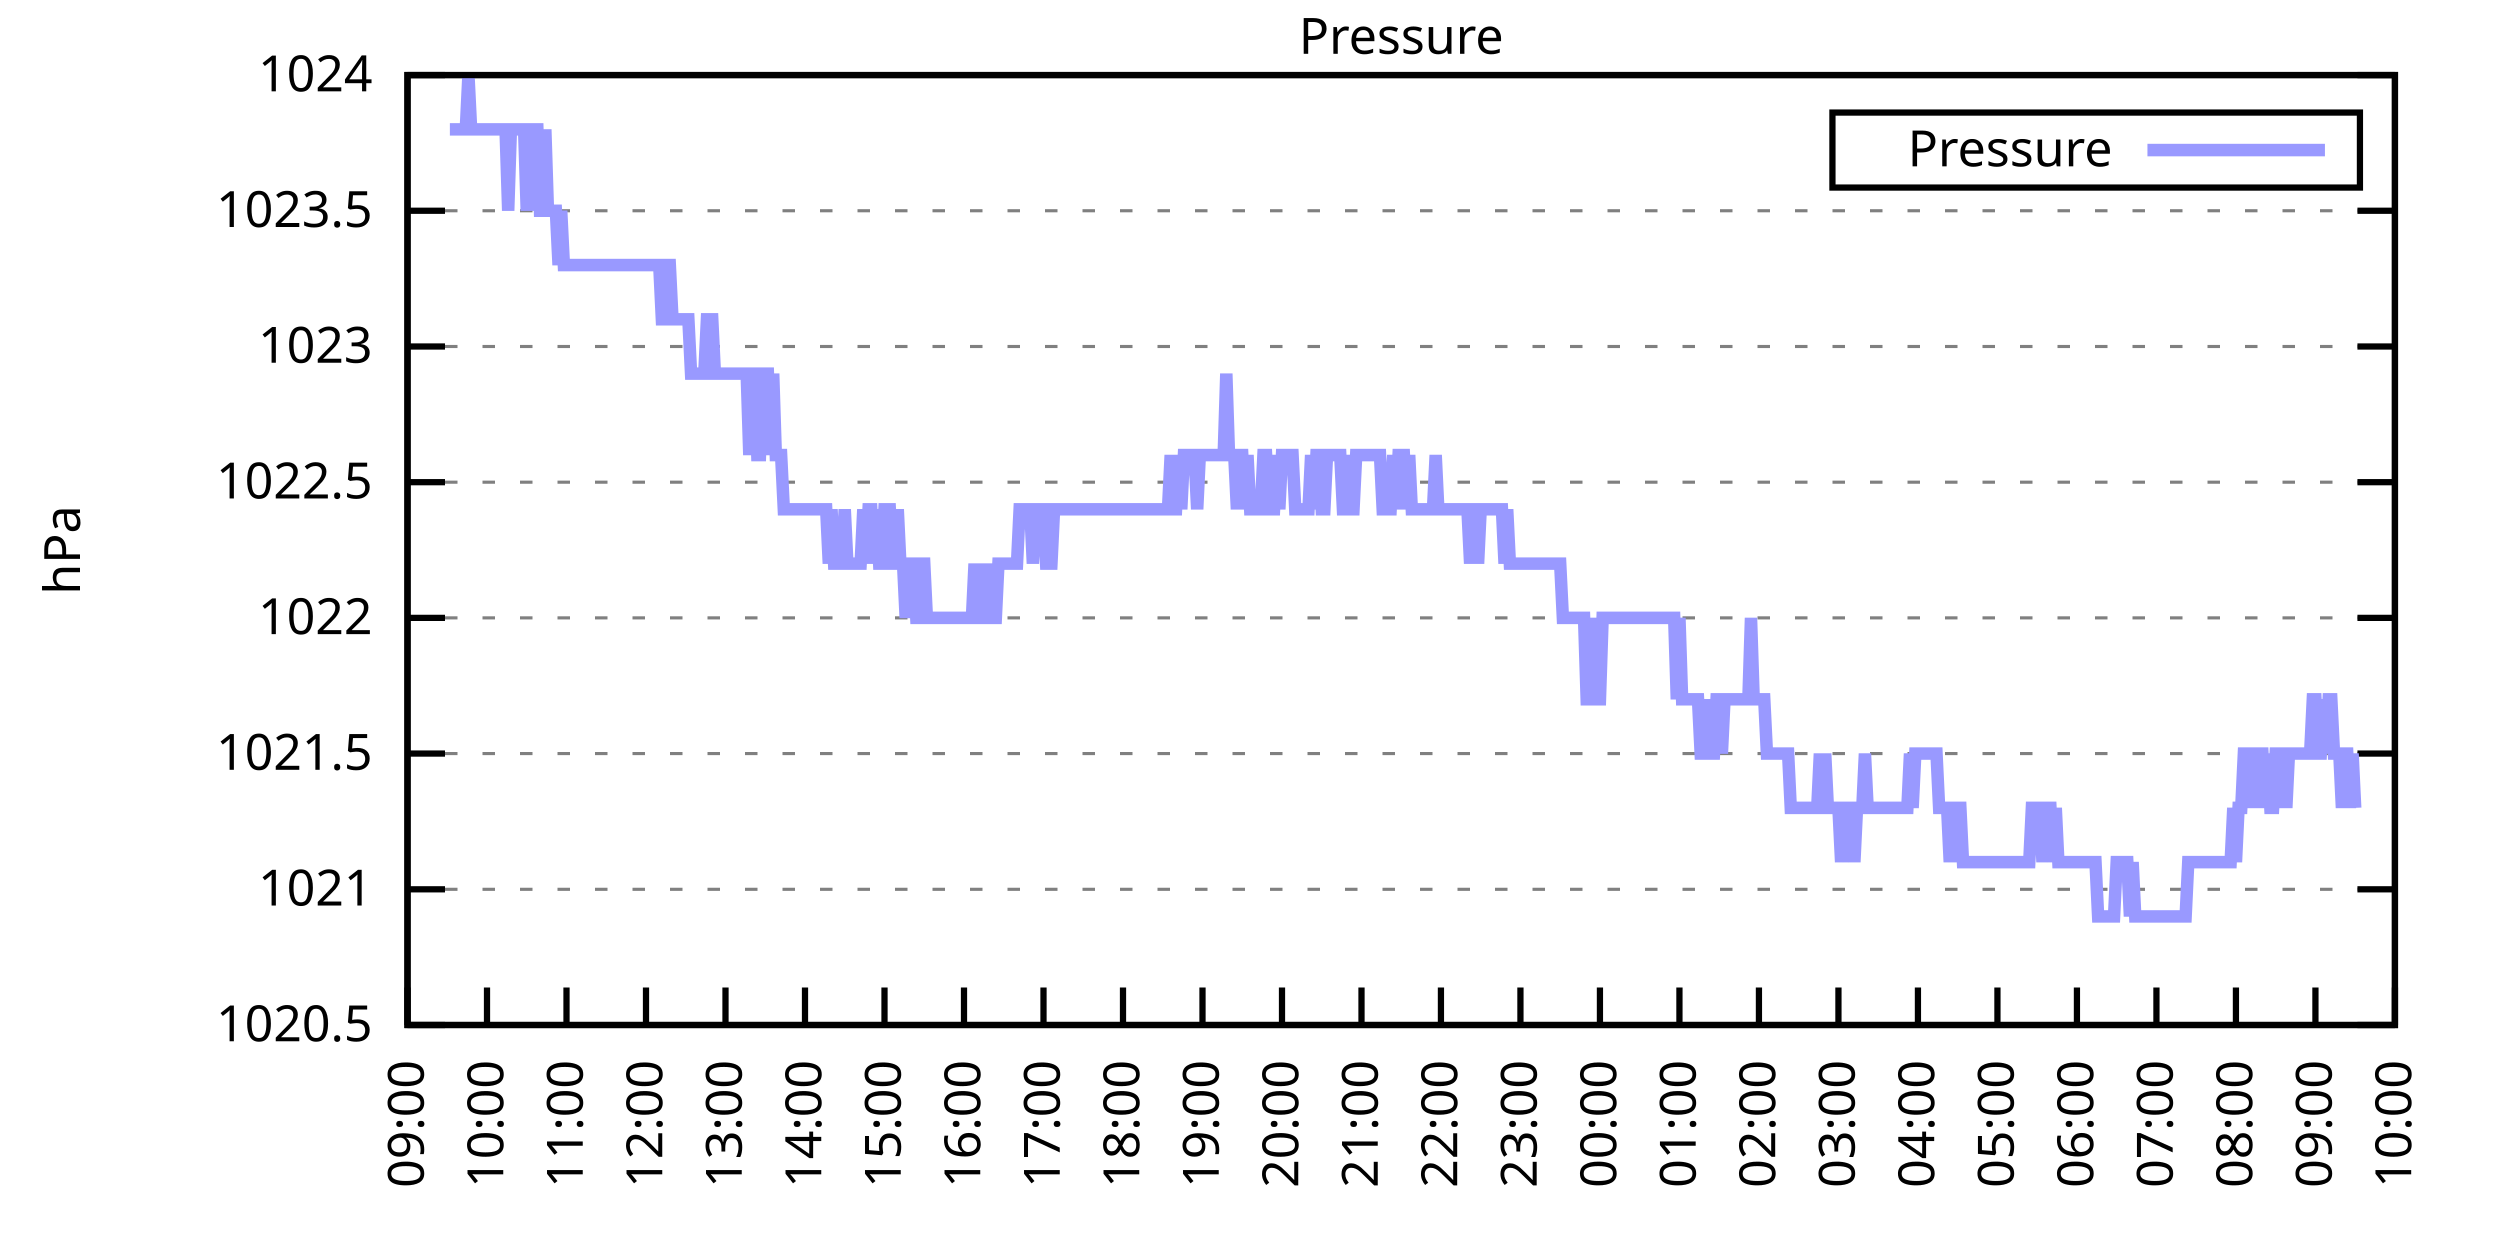
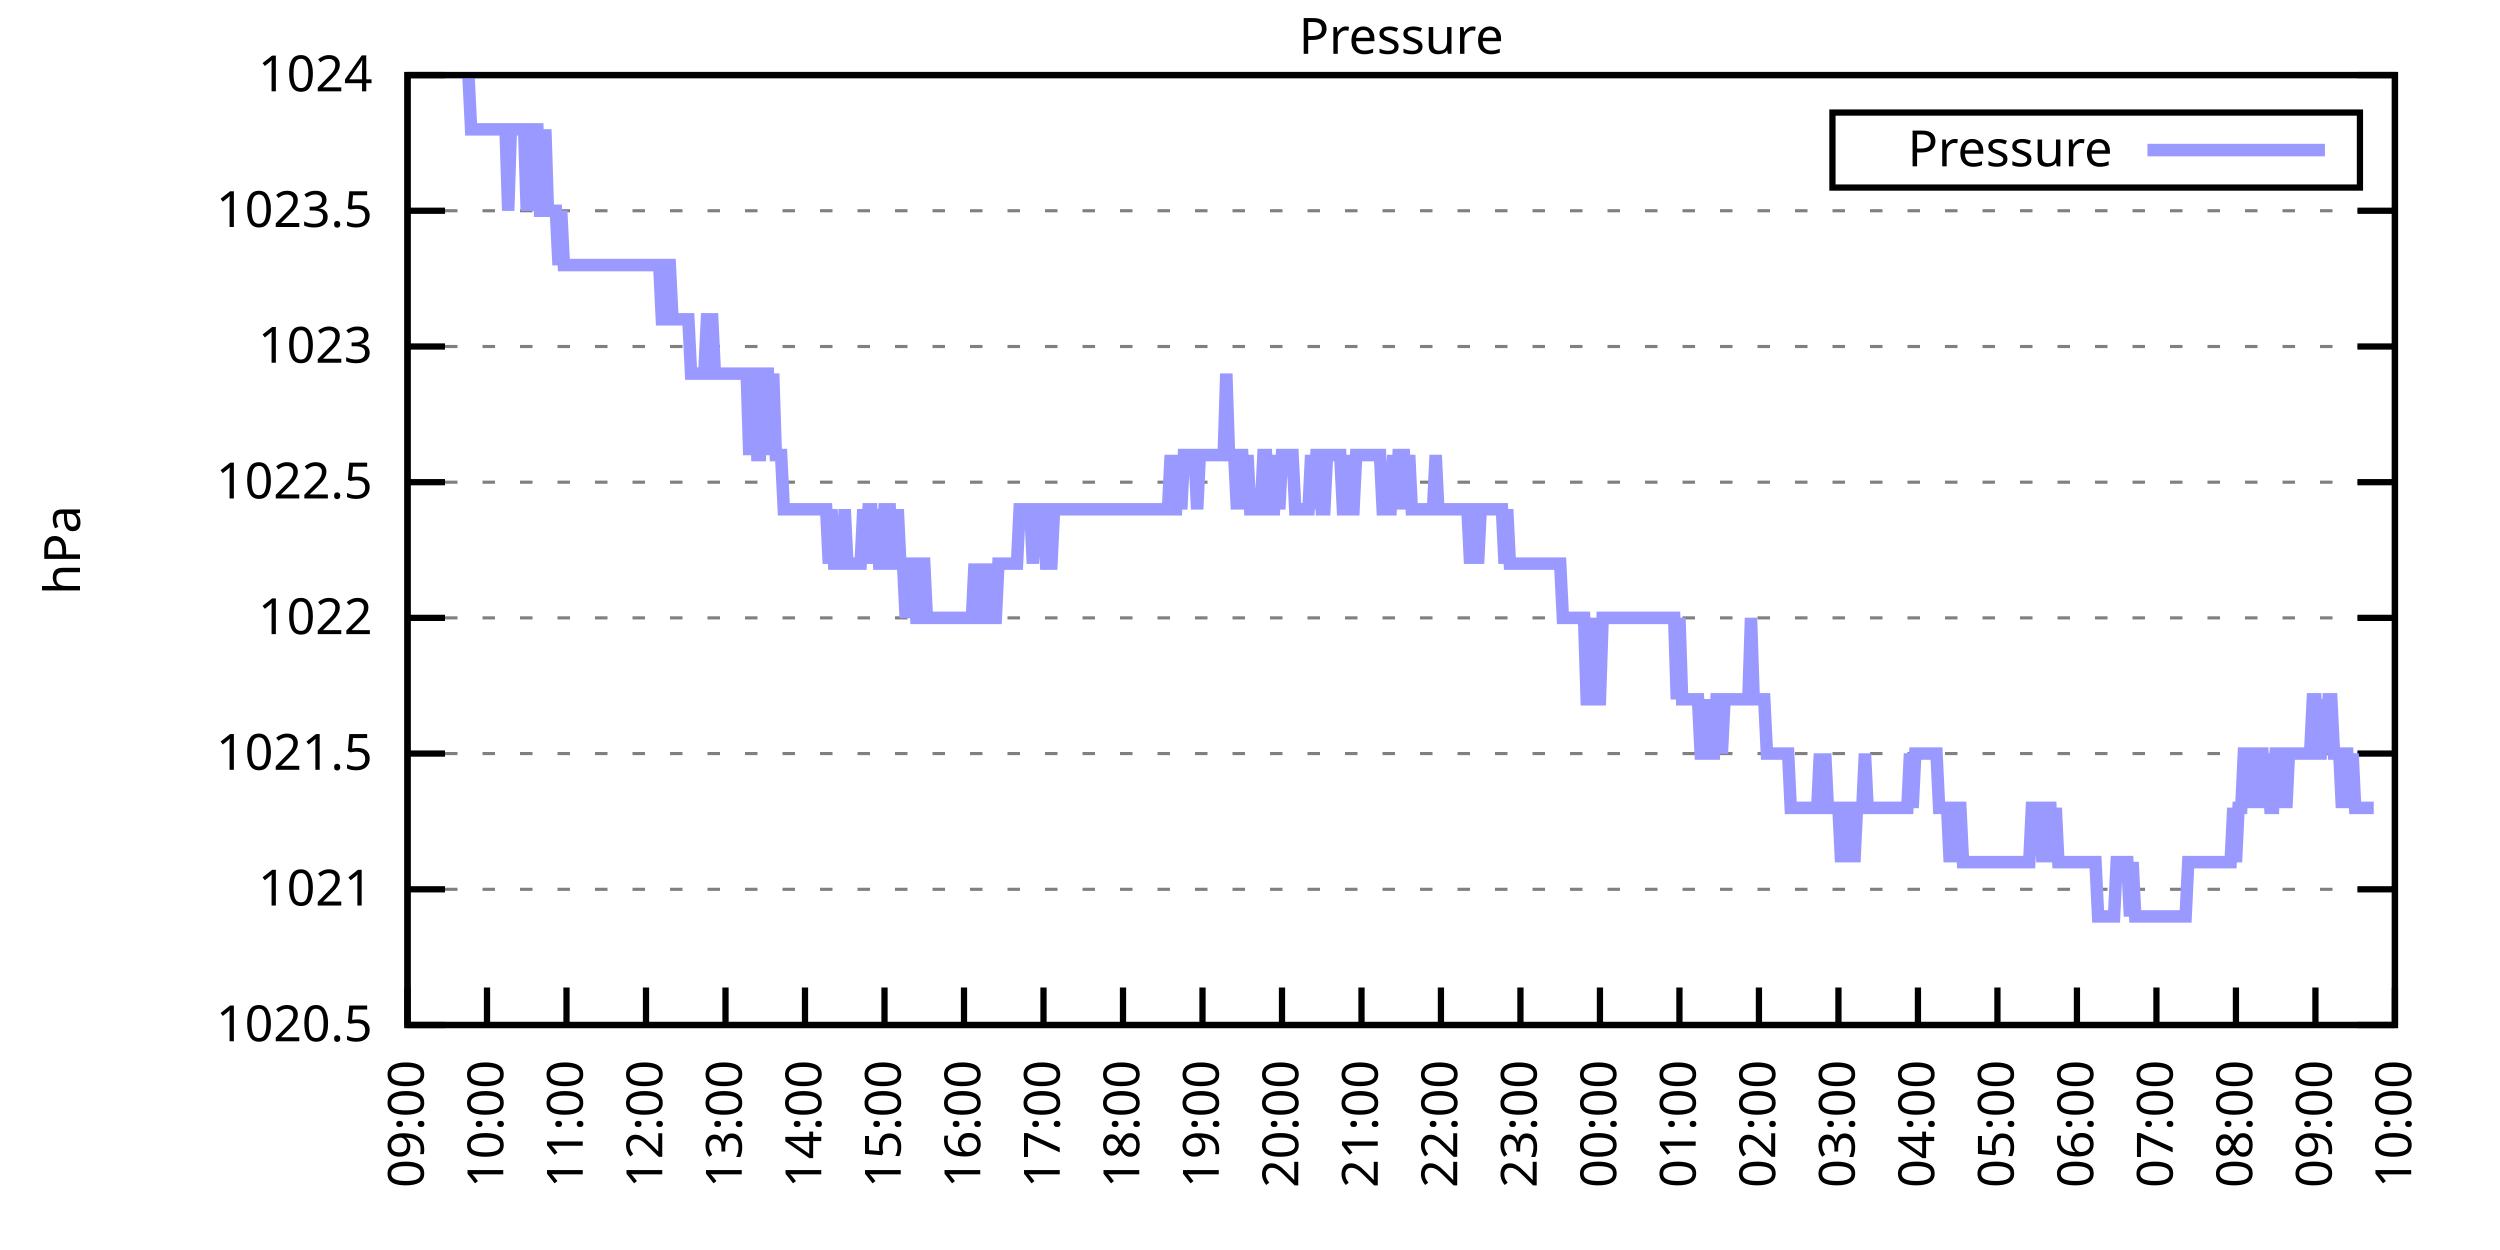
<svg xmlns="http://www.w3.org/2000/svg" xmlns:xlink="http://www.w3.org/1999/xlink" width="400" height="200" viewBox="0 0 400 200">
  <g id="gnuplot_canvas">
    <rect x="0" y="0" width="400" height="200" fill="none" />
    <defs>
      <circle id="gpDot" r="0.5" stroke-width="0.5" stroke="currentColor" />
      <path id="gpPt0" stroke-width="0.333" stroke="currentColor" d="M-1,0 h2 M0,-1 v2" />
      <path id="gpPt1" stroke-width="0.333" stroke="currentColor" d="M-1,-1 L1,1 M1,-1 L-1,1" />
      <path id="gpPt2" stroke-width="0.333" stroke="currentColor" d="M-1,0 L1,0 M0,-1 L0,1 M-1,-1 L1,1 M-1,1 L1,-1" />
      <rect id="gpPt3" stroke-width="0.333" stroke="currentColor" x="-1" y="-1" width="2" height="2" />
      <rect id="gpPt4" stroke-width="0.333" stroke="currentColor" fill="currentColor" x="-1" y="-1" width="2" height="2" />
      <circle id="gpPt5" stroke-width="0.333" stroke="currentColor" cx="0" cy="0" r="1" />
      <use xlink:href="#gpPt5" id="gpPt6" fill="currentColor" stroke="none" />
      <path id="gpPt7" stroke-width="0.333" stroke="currentColor" d="M0,-1.33 L-1.33,0.67 L1.33,0.67 z" />
      <use xlink:href="#gpPt7" id="gpPt8" fill="currentColor" stroke="none" />
      <use xlink:href="#gpPt7" id="gpPt9" stroke="currentColor" transform="rotate(180)" />
      <use xlink:href="#gpPt9" id="gpPt10" fill="currentColor" stroke="none" />
      <use xlink:href="#gpPt3" id="gpPt11" stroke="currentColor" transform="rotate(45)" />
      <use xlink:href="#gpPt11" id="gpPt12" fill="currentColor" stroke="none" />
      <path id="gpPt13" stroke-width="0.333" stroke="currentColor" d="M0,1.330 L1.265,0.411 L0.782,-1.067 L-0.782,-1.076 L-1.265,0.411 z" />
      <use xlink:href="#gpPt13" id="gpPt14" fill="currentColor" stroke="none" />
      <filter id="textbox" filterUnits="objectBoundingBox" x="0" y="0" height="1" width="1">
        <feFlood flood-color="white" flood-opacity="1" result="bgnd" />
        <feComposite in="SourceGraphic" in2="bgnd" operator="atop" />
      </filter>
      <filter id="greybox" filterUnits="objectBoundingBox" x="0" y="0" height="1" width="1">
        <feFlood flood-color="lightgrey" flood-opacity="1" result="grey" />
        <feComposite in="SourceGraphic" in2="grey" operator="atop" />
      </filter>
    </defs>
    <g fill="none" color="white" stroke="currentColor" stroke-width="1.00" stroke-linecap="butt" stroke-linejoin="miter">
</g>
    <g fill="none" color="black" stroke="currentColor" stroke-width="1.00" stroke-linecap="butt" stroke-linejoin="miter">
      <g stroke="none" shape-rendering="crispEdges">
        <polygon fill="rgb(255, 255, 255)" points="65.20,164.00 383.18,164.00 383.18,12.02 65.20,12.02 " />
      </g>
    </g>
    <g fill="none" color="black" stroke="currentColor" stroke-width="1.00" stroke-linecap="butt" stroke-linejoin="miter">
</g>
    <g fill="none" color="black" stroke="black" stroke-width="0.50" stroke-linecap="butt" stroke-linejoin="miter">
</g>
    <g fill="none" color="gray" stroke="currentColor" stroke-width="0.50" stroke-linecap="butt" stroke-linejoin="miter">
      <path stroke="gray" stroke-dasharray="2,4" class="gridline" d="M65.20,164.00 L383.19,164.00  " />
    </g>
    <g fill="none" color="gray" stroke="gray" stroke-width="1.00" stroke-linecap="butt" stroke-linejoin="miter">
</g>
    <g fill="none" color="black" stroke="currentColor" stroke-width="1.00" stroke-linecap="butt" stroke-linejoin="miter">
      <path stroke="black" d="M65.20,164.00 L71.20,164.00 M383.19,164.00 L377.19,164.00  " />
      <g transform="translate(59.60,166.60)" stroke="none" fill="black" font-family="Sans" font-size="8.00" text-anchor="end">
        <text>
          <tspan font-family="Sans"> 1020.5</tspan>
        </text>
      </g>
    </g>
    <g fill="none" color="black" stroke="currentColor" stroke-width="1.00" stroke-linecap="butt" stroke-linejoin="miter">
</g>
    <g fill="none" color="black" stroke="black" stroke-width="0.50" stroke-linecap="butt" stroke-linejoin="miter">
</g>
    <g fill="none" color="gray" stroke="currentColor" stroke-width="0.50" stroke-linecap="butt" stroke-linejoin="miter">
      <path stroke="gray" stroke-dasharray="2,4" class="gridline" d="M65.20,142.29 L383.19,142.29  " />
    </g>
    <g fill="none" color="gray" stroke="gray" stroke-width="1.00" stroke-linecap="butt" stroke-linejoin="miter">
</g>
    <g fill="none" color="black" stroke="currentColor" stroke-width="1.00" stroke-linecap="butt" stroke-linejoin="miter">
      <path stroke="black" d="M65.20,142.29 L71.20,142.29 M383.19,142.29 L377.19,142.29  " />
      <g transform="translate(59.60,144.89)" stroke="none" fill="black" font-family="Sans" font-size="8.00" text-anchor="end">
        <text>
          <tspan font-family="Sans"> 1021</tspan>
        </text>
      </g>
    </g>
    <g fill="none" color="black" stroke="currentColor" stroke-width="1.00" stroke-linecap="butt" stroke-linejoin="miter">
</g>
    <g fill="none" color="black" stroke="black" stroke-width="0.50" stroke-linecap="butt" stroke-linejoin="miter">
</g>
    <g fill="none" color="gray" stroke="currentColor" stroke-width="0.50" stroke-linecap="butt" stroke-linejoin="miter">
      <path stroke="gray" stroke-dasharray="2,4" class="gridline" d="M65.20,120.57 L383.19,120.57  " />
    </g>
    <g fill="none" color="gray" stroke="gray" stroke-width="1.00" stroke-linecap="butt" stroke-linejoin="miter">
</g>
    <g fill="none" color="black" stroke="currentColor" stroke-width="1.00" stroke-linecap="butt" stroke-linejoin="miter">
      <path stroke="black" d="M65.20,120.57 L71.20,120.57 M383.19,120.57 L377.19,120.57  " />
      <g transform="translate(59.60,123.17)" stroke="none" fill="black" font-family="Sans" font-size="8.00" text-anchor="end">
        <text>
          <tspan font-family="Sans"> 1021.5</tspan>
        </text>
      </g>
    </g>
    <g fill="none" color="black" stroke="currentColor" stroke-width="1.00" stroke-linecap="butt" stroke-linejoin="miter">
</g>
    <g fill="none" color="black" stroke="black" stroke-width="0.50" stroke-linecap="butt" stroke-linejoin="miter">
</g>
    <g fill="none" color="gray" stroke="currentColor" stroke-width="0.50" stroke-linecap="butt" stroke-linejoin="miter">
      <path stroke="gray" stroke-dasharray="2,4" class="gridline" d="M65.20,98.86 L383.19,98.86  " />
    </g>
    <g fill="none" color="gray" stroke="gray" stroke-width="1.00" stroke-linecap="butt" stroke-linejoin="miter">
</g>
    <g fill="none" color="black" stroke="currentColor" stroke-width="1.00" stroke-linecap="butt" stroke-linejoin="miter">
      <path stroke="black" d="M65.20,98.86 L71.20,98.86 M383.19,98.86 L377.19,98.86  " />
      <g transform="translate(59.60,101.46)" stroke="none" fill="black" font-family="Sans" font-size="8.00" text-anchor="end">
        <text>
          <tspan font-family="Sans"> 1022</tspan>
        </text>
      </g>
    </g>
    <g fill="none" color="black" stroke="currentColor" stroke-width="1.00" stroke-linecap="butt" stroke-linejoin="miter">
</g>
    <g fill="none" color="black" stroke="black" stroke-width="0.50" stroke-linecap="butt" stroke-linejoin="miter">
</g>
    <g fill="none" color="gray" stroke="currentColor" stroke-width="0.50" stroke-linecap="butt" stroke-linejoin="miter">
      <path stroke="gray" stroke-dasharray="2,4" class="gridline" d="M65.20,77.15 L383.19,77.15  " />
    </g>
    <g fill="none" color="gray" stroke="gray" stroke-width="1.00" stroke-linecap="butt" stroke-linejoin="miter">
</g>
    <g fill="none" color="black" stroke="currentColor" stroke-width="1.00" stroke-linecap="butt" stroke-linejoin="miter">
      <path stroke="black" d="M65.20,77.15 L71.20,77.15 M383.19,77.15 L377.19,77.15  " />
      <g transform="translate(59.60,79.75)" stroke="none" fill="black" font-family="Sans" font-size="8.00" text-anchor="end">
        <text>
          <tspan font-family="Sans"> 1022.5</tspan>
        </text>
      </g>
    </g>
    <g fill="none" color="black" stroke="currentColor" stroke-width="1.00" stroke-linecap="butt" stroke-linejoin="miter">
</g>
    <g fill="none" color="black" stroke="black" stroke-width="0.50" stroke-linecap="butt" stroke-linejoin="miter">
</g>
    <g fill="none" color="gray" stroke="currentColor" stroke-width="0.50" stroke-linecap="butt" stroke-linejoin="miter">
      <path stroke="gray" stroke-dasharray="2,4" class="gridline" d="M65.20,55.44 L383.19,55.44  " />
    </g>
    <g fill="none" color="gray" stroke="gray" stroke-width="1.00" stroke-linecap="butt" stroke-linejoin="miter">
</g>
    <g fill="none" color="black" stroke="currentColor" stroke-width="1.00" stroke-linecap="butt" stroke-linejoin="miter">
      <path stroke="black" d="M65.20,55.44 L71.20,55.44 M383.19,55.44 L377.19,55.44  " />
      <g transform="translate(59.60,58.04)" stroke="none" fill="black" font-family="Sans" font-size="8.00" text-anchor="end">
        <text>
          <tspan font-family="Sans"> 1023</tspan>
        </text>
      </g>
    </g>
    <g fill="none" color="black" stroke="currentColor" stroke-width="1.00" stroke-linecap="butt" stroke-linejoin="miter">
</g>
    <g fill="none" color="black" stroke="black" stroke-width="0.50" stroke-linecap="butt" stroke-linejoin="miter">
</g>
    <g fill="none" color="gray" stroke="currentColor" stroke-width="0.50" stroke-linecap="butt" stroke-linejoin="miter">
      <path stroke="gray" stroke-dasharray="2,4" class="gridline" d="M65.20,33.72 L383.19,33.72  " />
    </g>
    <g fill="none" color="gray" stroke="gray" stroke-width="1.00" stroke-linecap="butt" stroke-linejoin="miter">
</g>
    <g fill="none" color="black" stroke="currentColor" stroke-width="1.00" stroke-linecap="butt" stroke-linejoin="miter">
      <path stroke="black" d="M65.20,33.72 L71.20,33.72 M383.19,33.72 L377.19,33.72  " />
      <g transform="translate(59.60,36.32)" stroke="none" fill="black" font-family="Sans" font-size="8.00" text-anchor="end">
        <text>
          <tspan font-family="Sans"> 1023.5</tspan>
        </text>
      </g>
    </g>
    <g fill="none" color="black" stroke="currentColor" stroke-width="1.00" stroke-linecap="butt" stroke-linejoin="miter">
</g>
    <g fill="none" color="black" stroke="black" stroke-width="0.50" stroke-linecap="butt" stroke-linejoin="miter">
</g>
    <g fill="none" color="gray" stroke="currentColor" stroke-width="0.50" stroke-linecap="butt" stroke-linejoin="miter">
      <path stroke="gray" stroke-dasharray="2,4" class="gridline" d="M65.20,12.01 L383.19,12.01  " />
    </g>
    <g fill="none" color="gray" stroke="gray" stroke-width="1.00" stroke-linecap="butt" stroke-linejoin="miter">
</g>
    <g fill="none" color="black" stroke="currentColor" stroke-width="1.00" stroke-linecap="butt" stroke-linejoin="miter">
      <path stroke="black" d="M65.20,12.01 L71.20,12.01 M383.19,12.01 L377.19,12.01  " />
      <g transform="translate(59.60,14.61)" stroke="none" fill="black" font-family="Sans" font-size="8.00" text-anchor="end">
        <text>
          <tspan font-family="Sans"> 1024</tspan>
        </text>
      </g>
    </g>
    <g fill="none" color="black" stroke="currentColor" stroke-width="1.00" stroke-linecap="butt" stroke-linejoin="miter">
      <path stroke="black" d="M65.20,164.00 L65.20,158.00  " />
      <g transform="translate(67.80,169.60) rotate(270.00)" stroke="none" fill="black" font-family="Sans" font-size="8.00" text-anchor="end">
        <text>
          <tspan font-family="Sans">09:00</tspan>
        </text>
      </g>
    </g>
    <g fill="none" color="black" stroke="currentColor" stroke-width="1.00" stroke-linecap="butt" stroke-linejoin="miter">
      <path stroke="black" d="M77.92,164.00 L77.92,158.00  " />
      <g transform="translate(80.52,169.60) rotate(270.00)" stroke="none" fill="black" font-family="Sans" font-size="8.00" text-anchor="end">
        <text>
          <tspan font-family="Sans">10:00</tspan>
        </text>
      </g>
    </g>
    <g fill="none" color="black" stroke="currentColor" stroke-width="1.00" stroke-linecap="butt" stroke-linejoin="miter">
      <path stroke="black" d="M90.64,164.00 L90.64,158.00  " />
      <g transform="translate(93.24,169.60) rotate(270.00)" stroke="none" fill="black" font-family="Sans" font-size="8.00" text-anchor="end">
        <text>
          <tspan font-family="Sans">11:00</tspan>
        </text>
      </g>
    </g>
    <g fill="none" color="black" stroke="currentColor" stroke-width="1.00" stroke-linecap="butt" stroke-linejoin="miter">
      <path stroke="black" d="M103.36,164.00 L103.36,158.00  " />
      <g transform="translate(105.96,169.60) rotate(270.00)" stroke="none" fill="black" font-family="Sans" font-size="8.00" text-anchor="end">
        <text>
          <tspan font-family="Sans">12:00</tspan>
        </text>
      </g>
    </g>
    <g fill="none" color="black" stroke="currentColor" stroke-width="1.00" stroke-linecap="butt" stroke-linejoin="miter">
      <path stroke="black" d="M116.08,164.00 L116.08,158.00  " />
      <g transform="translate(118.68,169.60) rotate(270.00)" stroke="none" fill="black" font-family="Sans" font-size="8.00" text-anchor="end">
        <text>
          <tspan font-family="Sans">13:00</tspan>
        </text>
      </g>
    </g>
    <g fill="none" color="black" stroke="currentColor" stroke-width="1.00" stroke-linecap="butt" stroke-linejoin="miter">
      <path stroke="black" d="M128.80,164.00 L128.80,158.00  " />
      <g transform="translate(131.40,169.60) rotate(270.00)" stroke="none" fill="black" font-family="Sans" font-size="8.00" text-anchor="end">
        <text>
          <tspan font-family="Sans">14:00</tspan>
        </text>
      </g>
    </g>
    <g fill="none" color="black" stroke="currentColor" stroke-width="1.00" stroke-linecap="butt" stroke-linejoin="miter">
      <path stroke="black" d="M141.52,164.00 L141.52,158.00  " />
      <g transform="translate(144.12,169.60) rotate(270.00)" stroke="none" fill="black" font-family="Sans" font-size="8.00" text-anchor="end">
        <text>
          <tspan font-family="Sans">15:00</tspan>
        </text>
      </g>
    </g>
    <g fill="none" color="black" stroke="currentColor" stroke-width="1.00" stroke-linecap="butt" stroke-linejoin="miter">
      <path stroke="black" d="M154.24,164.00 L154.24,158.00  " />
      <g transform="translate(156.84,169.60) rotate(270.00)" stroke="none" fill="black" font-family="Sans" font-size="8.00" text-anchor="end">
        <text>
          <tspan font-family="Sans">16:00</tspan>
        </text>
      </g>
    </g>
    <g fill="none" color="black" stroke="currentColor" stroke-width="1.00" stroke-linecap="butt" stroke-linejoin="miter">
      <path stroke="black" d="M166.96,164.00 L166.96,158.00  " />
      <g transform="translate(169.56,169.60) rotate(270.00)" stroke="none" fill="black" font-family="Sans" font-size="8.00" text-anchor="end">
        <text>
          <tspan font-family="Sans">17:00</tspan>
        </text>
      </g>
    </g>
    <g fill="none" color="black" stroke="currentColor" stroke-width="1.00" stroke-linecap="butt" stroke-linejoin="miter">
      <path stroke="black" d="M179.68,164.00 L179.68,158.00  " />
      <g transform="translate(182.28,169.60) rotate(270.00)" stroke="none" fill="black" font-family="Sans" font-size="8.00" text-anchor="end">
        <text>
          <tspan font-family="Sans">18:00</tspan>
        </text>
      </g>
    </g>
    <g fill="none" color="black" stroke="currentColor" stroke-width="1.00" stroke-linecap="butt" stroke-linejoin="miter">
      <path stroke="black" d="M192.40,164.00 L192.40,158.00  " />
      <g transform="translate(195.00,169.60) rotate(270.00)" stroke="none" fill="black" font-family="Sans" font-size="8.00" text-anchor="end">
        <text>
          <tspan font-family="Sans">19:00</tspan>
        </text>
      </g>
    </g>
    <g fill="none" color="black" stroke="currentColor" stroke-width="1.00" stroke-linecap="butt" stroke-linejoin="miter">
      <path stroke="black" d="M205.12,164.00 L205.12,158.00  " />
      <g transform="translate(207.72,169.60) rotate(270.00)" stroke="none" fill="black" font-family="Sans" font-size="8.00" text-anchor="end">
        <text>
          <tspan font-family="Sans">20:00</tspan>
        </text>
      </g>
    </g>
    <g fill="none" color="black" stroke="currentColor" stroke-width="1.00" stroke-linecap="butt" stroke-linejoin="miter">
      <path stroke="black" d="M217.84,164.00 L217.84,158.00  " />
      <g transform="translate(220.44,169.60) rotate(270.00)" stroke="none" fill="black" font-family="Sans" font-size="8.00" text-anchor="end">
        <text>
          <tspan font-family="Sans">21:00</tspan>
        </text>
      </g>
    </g>
    <g fill="none" color="black" stroke="currentColor" stroke-width="1.00" stroke-linecap="butt" stroke-linejoin="miter">
      <path stroke="black" d="M230.55,164.00 L230.55,158.00  " />
      <g transform="translate(233.15,169.60) rotate(270.00)" stroke="none" fill="black" font-family="Sans" font-size="8.00" text-anchor="end">
        <text>
          <tspan font-family="Sans">22:00</tspan>
        </text>
      </g>
    </g>
    <g fill="none" color="black" stroke="currentColor" stroke-width="1.00" stroke-linecap="butt" stroke-linejoin="miter">
      <path stroke="black" d="M243.27,164.00 L243.27,158.00  " />
      <g transform="translate(245.87,169.60) rotate(270.00)" stroke="none" fill="black" font-family="Sans" font-size="8.00" text-anchor="end">
        <text>
          <tspan font-family="Sans">23:00</tspan>
        </text>
      </g>
    </g>
    <g fill="none" color="black" stroke="currentColor" stroke-width="1.00" stroke-linecap="butt" stroke-linejoin="miter">
      <path stroke="black" d="M255.99,164.00 L255.99,158.00  " />
      <g transform="translate(258.59,169.60) rotate(270.00)" stroke="none" fill="black" font-family="Sans" font-size="8.00" text-anchor="end">
        <text>
          <tspan font-family="Sans">00:00</tspan>
        </text>
      </g>
    </g>
    <g fill="none" color="black" stroke="currentColor" stroke-width="1.00" stroke-linecap="butt" stroke-linejoin="miter">
      <path stroke="black" d="M268.71,164.00 L268.71,158.00  " />
      <g transform="translate(271.31,169.60) rotate(270.00)" stroke="none" fill="black" font-family="Sans" font-size="8.00" text-anchor="end">
        <text>
          <tspan font-family="Sans">01:00</tspan>
        </text>
      </g>
    </g>
    <g fill="none" color="black" stroke="currentColor" stroke-width="1.00" stroke-linecap="butt" stroke-linejoin="miter">
      <path stroke="black" d="M281.43,164.00 L281.43,158.00  " />
      <g transform="translate(284.03,169.60) rotate(270.00)" stroke="none" fill="black" font-family="Sans" font-size="8.00" text-anchor="end">
        <text>
          <tspan font-family="Sans">02:00</tspan>
        </text>
      </g>
    </g>
    <g fill="none" color="black" stroke="currentColor" stroke-width="1.00" stroke-linecap="butt" stroke-linejoin="miter">
      <path stroke="black" d="M294.15,164.00 L294.15,158.00  " />
      <g transform="translate(296.75,169.60) rotate(270.00)" stroke="none" fill="black" font-family="Sans" font-size="8.00" text-anchor="end">
        <text>
          <tspan font-family="Sans">03:00</tspan>
        </text>
      </g>
    </g>
    <g fill="none" color="black" stroke="currentColor" stroke-width="1.00" stroke-linecap="butt" stroke-linejoin="miter">
      <path stroke="black" d="M306.87,164.00 L306.87,158.00  " />
      <g transform="translate(309.47,169.60) rotate(270.00)" stroke="none" fill="black" font-family="Sans" font-size="8.00" text-anchor="end">
        <text>
          <tspan font-family="Sans">04:00</tspan>
        </text>
      </g>
    </g>
    <g fill="none" color="black" stroke="currentColor" stroke-width="1.00" stroke-linecap="butt" stroke-linejoin="miter">
      <path stroke="black" d="M319.59,164.00 L319.59,158.00  " />
      <g transform="translate(322.19,169.60) rotate(270.00)" stroke="none" fill="black" font-family="Sans" font-size="8.00" text-anchor="end">
        <text>
          <tspan font-family="Sans">05:00</tspan>
        </text>
      </g>
    </g>
    <g fill="none" color="black" stroke="currentColor" stroke-width="1.00" stroke-linecap="butt" stroke-linejoin="miter">
      <path stroke="black" d="M332.31,164.00 L332.31,158.00  " />
      <g transform="translate(334.91,169.60) rotate(270.00)" stroke="none" fill="black" font-family="Sans" font-size="8.00" text-anchor="end">
        <text>
          <tspan font-family="Sans">06:00</tspan>
        </text>
      </g>
    </g>
    <g fill="none" color="black" stroke="currentColor" stroke-width="1.00" stroke-linecap="butt" stroke-linejoin="miter">
      <path stroke="black" d="M345.03,164.00 L345.03,158.00  " />
      <g transform="translate(347.63,169.60) rotate(270.00)" stroke="none" fill="black" font-family="Sans" font-size="8.00" text-anchor="end">
        <text>
          <tspan font-family="Sans">07:00</tspan>
        </text>
      </g>
    </g>
    <g fill="none" color="black" stroke="currentColor" stroke-width="1.00" stroke-linecap="butt" stroke-linejoin="miter">
      <path stroke="black" d="M357.75,164.00 L357.75,158.00  " />
      <g transform="translate(360.35,169.60) rotate(270.00)" stroke="none" fill="black" font-family="Sans" font-size="8.00" text-anchor="end">
        <text>
          <tspan font-family="Sans">08:00</tspan>
        </text>
      </g>
    </g>
    <g fill="none" color="black" stroke="currentColor" stroke-width="1.00" stroke-linecap="butt" stroke-linejoin="miter">
      <path stroke="black" d="M370.47,164.00 L370.47,158.00  " />
      <g transform="translate(373.07,169.60) rotate(270.00)" stroke="none" fill="black" font-family="Sans" font-size="8.00" text-anchor="end">
        <text>
          <tspan font-family="Sans">09:00</tspan>
        </text>
      </g>
    </g>
    <g fill="none" color="black" stroke="currentColor" stroke-width="1.00" stroke-linecap="butt" stroke-linejoin="miter">
      <path stroke="black" d="M383.19,164.00 L383.19,158.00  " />
      <g transform="translate(385.79,169.60) rotate(270.00)" stroke="none" fill="black" font-family="Sans" font-size="8.00" text-anchor="end">
        <text>
          <tspan font-family="Sans">10:00</tspan>
        </text>
      </g>
    </g>
    <g fill="none" color="black" stroke="currentColor" stroke-width="1.00" stroke-linecap="butt" stroke-linejoin="miter">
</g>
    <g fill="none" color="black" stroke="currentColor" stroke-width="1.00" stroke-linecap="butt" stroke-linejoin="miter">
      <path stroke="black" d="M65.20,12.01 L65.20,164.00 L383.19,164.00 L383.19,12.01 L65.20,12.01 Z  " />
    </g>
    <g fill="none" color="black" stroke="currentColor" stroke-width="1.00" stroke-linecap="butt" stroke-linejoin="miter">
</g>
    <g fill="none" color="black" stroke="currentColor" stroke-width="1.00" stroke-linecap="butt" stroke-linejoin="miter">
      <path stroke="black" d="M293.19,30.01 L293.19,18.01 L377.59,18.01 L377.59,30.01 L293.19,30.01 Z  " />
    </g>
    <g id="Pressure_plot_1">
      <g fill="none" color="white" stroke="black" stroke-width="2.00" stroke-linecap="butt" stroke-linejoin="miter">
</g>
      <g fill="none" color="black" stroke="currentColor" stroke-width="2.00" stroke-linecap="butt" stroke-linejoin="miter">
        <g transform="translate(337.99,26.61)" stroke="none" fill="black" font-family="Sans" font-size="8.00" text-anchor="end">
          <text>
            <tspan font-family="Sans">Pressure</tspan>
          </text>
        </g>
      </g>
      <g fill="none" color="black" stroke="currentColor" stroke-width="2.00" stroke-linecap="butt" stroke-linejoin="miter">
-         <path stroke="rgb(153, 153, 255)" d="M343.59,24.01 L371.99,24.01 M71.98,20.70 L72.41,20.70 L72.83,20.70 L73.26,20.70 L73.68,20.70 L74.10,20.70   L74.53,20.70 L74.95,12.01 L75.38,20.70 L75.80,20.70 L76.22,20.70 L76.65,20.70 L77.07,20.70 L77.50,20.70   L77.92,20.70 L78.34,20.70 L78.77,20.70 L79.19,20.70 L79.62,20.70 L80.04,20.70 L80.46,20.70 L80.89,20.70   L81.31,33.72 L81.74,20.70 L82.16,20.70 L82.58,20.70 L83.01,20.70 L83.43,20.70 L83.86,20.70 L84.28,33.72   L84.70,20.70 L85.13,33.72 L85.55,20.70 L85.98,20.70 L86.40,33.72 L86.82,33.72 L87.25,20.70 L87.67,33.72   L88.10,33.72 L88.52,33.72 L88.94,33.72 L89.37,42.41 L89.79,33.72 L90.22,42.41 L90.64,42.41 L91.06,42.41   L91.49,42.41 L91.91,42.41 L92.34,42.41 L92.76,42.41 L93.18,42.41 L93.61,42.41 L94.03,42.41 L94.46,42.41   L94.88,42.41 L95.30,42.41 L95.73,42.41 L96.15,42.41 L96.58,42.41 L97.00,42.41 L97.42,42.41 L97.85,42.41   L98.27,42.41 L98.69,42.41 L99.12,42.41 L99.54,42.41 L99.97,42.41 L100.39,42.41 L100.81,42.41 L101.24,42.41   L101.66,42.41 L102.09,42.41 L102.51,42.41 L102.93,42.41 L103.36,42.41 L103.78,42.41 L104.21,42.41 L104.63,42.41   L105.05,42.41 L105.48,42.41 L105.90,51.09 L106.33,51.09 L106.75,42.41 L107.17,42.41 L107.60,51.09 L108.02,51.09   L108.45,51.09 L108.87,51.09 L109.29,51.09 L109.72,51.09 L110.14,51.09 L110.57,59.78 L110.99,59.78 L111.41,59.78   L111.84,59.78 L112.26,59.78 L112.69,59.78 L113.11,51.09 L113.53,51.09 L113.96,51.09 L114.38,59.78 L114.81,59.78   L115.23,59.78 L115.65,59.78 L116.08,59.78 L116.50,59.78 L116.93,59.78 L117.35,59.78 L117.77,59.78 L118.20,59.78   L118.62,59.78 L119.05,59.78 L119.47,59.78 L119.89,72.81 L120.32,59.78 L120.74,59.78 L121.17,72.81 L121.59,72.81   L122.01,59.78 L122.44,59.78 L122.86,59.78 L123.29,72.81 L123.71,59.78 L124.13,72.81 L124.56,72.81 L124.98,72.81   L125.41,81.49 L125.83,81.49 L126.25,81.49 L126.68,81.49 L127.10,81.49 L127.53,81.49 L127.95,81.49 L128.37,81.49   L128.80,81.49 L129.22,81.49 L129.65,81.49 L130.07,81.49 L130.49,81.49 L130.92,81.49 L131.34,81.49 L131.77,81.49   L132.19,81.49 L132.61,90.18 L133.04,81.49 L133.46,90.18 L133.89,90.18 L134.31,90.18 L134.73,90.18 L135.16,81.49   L135.58,90.18 L136.01,90.18 L136.43,90.18 L136.85,90.18 L137.28,90.18 L137.70,90.18 L138.13,81.49 L138.55,90.18   L138.97,81.49 L139.40,81.49 L139.82,90.18 L140.25,81.49 L140.67,90.18 L141.09,90.18 L141.52,81.49 L141.94,81.49   L142.37,81.49 L142.79,90.18 L143.21,90.18 L143.64,81.49 L144.06,90.18 L144.49,90.18 L144.91,98.86 L145.33,90.18   L145.76,90.18 L146.18,90.18 L146.61,98.86 L147.03,98.86 L147.45,90.18 L147.88,90.18 L148.30,98.86 L148.73,98.86   L149.15,98.86 L149.57,98.86 L150.00,98.86 L150.42,98.86 L150.85,98.86 L151.27,98.86 L151.69,98.86 L152.12,98.86   L152.54,98.86 L152.97,98.86 L153.39,98.86 L153.81,98.86 L154.24,98.86 L154.66,98.86 L155.09,98.86 L155.51,98.86   L155.93,90.18 L156.36,98.86 L156.78,98.86 L157.21,90.18 L157.63,98.86 L158.05,98.86 L158.48,90.18 L158.90,98.86   L159.33,98.86 L159.75,90.18 L160.17,90.18 L160.60,90.18 L161.02,90.18 L161.44,90.18 L161.87,90.18 L162.29,90.18   L162.72,90.18 L163.14,81.49 L163.56,81.49 L163.99,81.49 L164.41,81.49 L164.84,81.49 L165.26,90.18 L165.68,81.49   L166.11,81.49 L166.53,81.49 L166.96,81.49 L167.38,90.18 L167.80,90.18 L168.23,90.18 L168.65,81.49 L169.08,81.49   L169.50,81.49 L169.92,81.49 L170.35,81.49 L170.77,81.49 L171.20,81.49 L171.62,81.49 L172.04,81.49 L172.47,81.49   L172.89,81.49 L173.32,81.49 L173.74,81.49 L174.16,81.49 L174.59,81.49 L175.01,81.49 L175.44,81.49 L175.86,81.49   L176.28,81.49 L176.71,81.49 L177.13,81.49 L177.56,81.49 L177.98,81.49 L178.40,81.49 L178.83,81.49 L179.25,81.49   L179.68,81.49 L180.10,81.49 L180.52,81.49 L180.95,81.49 L181.37,81.49 L181.80,81.49 L182.22,81.49 L182.64,81.49   L183.07,81.49 L183.49,81.49 L183.92,81.49 L184.34,81.49 L184.76,81.49 L185.19,81.49 L185.61,81.49 L186.04,81.49   L186.46,81.49 L186.88,81.49 L187.31,72.81 L187.73,81.49 L188.16,81.49 L188.58,72.81 L189.00,81.49 L189.43,72.81   L189.85,72.81 L190.28,72.81 L190.70,72.81 L191.12,72.81 L191.55,81.49 L191.97,72.81 L192.40,72.81 L192.82,72.81   L193.24,72.81 L193.67,72.81 L194.09,72.81 L194.52,72.81 L194.94,72.81 L195.36,72.81 L195.79,72.81 L196.21,59.78   L196.64,72.81 L197.06,72.81 L197.48,72.81 L197.91,81.49 L198.33,72.81 L198.76,72.81 L199.18,81.49 L199.60,72.81   L200.03,81.49 L200.45,81.49 L200.88,81.49 L201.30,81.49 L201.72,81.49 L202.15,72.81 L202.57,72.81 L203.00,81.49   L203.42,81.49 L203.84,81.49 L204.27,72.81 L204.69,81.49 L205.12,72.81 L205.54,72.81 L205.96,72.81 L206.39,72.81   L206.81,72.81 L207.24,81.49 L207.66,81.49 L208.08,81.49 L208.51,81.49 L208.93,81.49 L209.36,81.49 L209.78,72.81   L210.20,81.49 L210.63,72.81 L211.05,72.81 L211.48,81.49 L211.90,81.49 L212.32,72.81 L212.75,72.81 L213.17,72.81   L213.60,72.81 L214.02,72.81 L214.44,72.81 L214.87,81.49 L215.29,81.49 L215.72,72.81 L216.14,81.49 L216.56,81.49   L216.99,72.81 L217.41,72.81 L217.84,72.81 L218.26,72.81 L218.68,72.81 L219.11,72.81 L219.53,72.81 L219.96,72.81   L220.38,72.81 L220.80,72.81 L221.23,81.49 L221.65,81.49 L222.08,81.49 L222.50,81.49 L222.92,72.81 L223.35,81.49   L223.77,72.81 L224.20,72.81 L224.62,72.81 L225.04,81.49 L225.47,72.81 L225.89,81.49 L226.31,81.49 L226.74,81.49   L227.16,81.49 L227.59,81.49 L228.01,81.49 L228.43,81.49 L228.86,81.49 L229.28,81.49 L229.71,72.81 L230.13,81.49   L230.55,81.49 L230.98,81.49 L231.40,81.49 L231.83,81.49 L232.25,81.49 L232.67,81.49 L233.10,81.49 L233.52,81.49   L233.95,81.49 L234.37,81.49 L234.79,81.49 L235.22,90.18 L235.64,81.49 L236.07,81.49 L236.49,90.18 L236.91,81.49   L237.34,81.49 L237.76,81.49 L238.19,81.49 L238.61,81.49 L239.03,81.49 L239.46,81.49 L239.88,81.49 L240.31,81.49   L240.73,90.18 L241.15,81.49 L241.58,90.18 L242.00,90.18 L242.43,90.18 L242.85,90.18 L243.27,90.18 L243.70,90.18   L244.12,90.18 L244.55,90.18 L244.97,90.18 L245.39,90.18 L245.82,90.18 L246.24,90.18 L246.67,90.18 L247.09,90.18   L247.51,90.18 L247.94,90.18 L248.36,90.18 L248.79,90.18 L249.21,90.18 L249.63,90.18 L250.06,98.86 L250.48,98.86   L250.91,98.86 L251.33,98.86 L251.75,98.86 L252.18,98.86 L252.60,98.86 L253.03,98.86 L253.45,98.86 L253.87,111.89   L254.30,111.89 L254.72,111.89 L255.15,98.86 L255.57,111.89 L255.99,111.89 L256.42,98.86 L256.84,98.86 L257.27,98.86   L257.69,98.86 L258.11,98.86 L258.54,98.86 L258.96,98.86 L259.39,98.86 L259.81,98.86 L260.23,98.86 L260.66,98.86   L261.08,98.86 L261.51,98.86 L261.93,98.86 L262.35,98.86 L262.78,98.86 L263.20,98.86 L263.63,98.86 L264.05,98.86   L264.47,98.86 L264.90,98.86 L265.32,98.86 L265.75,98.86 L266.17,98.86 L266.59,98.86 L267.02,98.86 L267.44,98.86   L267.87,98.86 L268.29,111.89 L268.71,98.86 L269.14,111.89 L269.56,111.89 L269.99,111.89 L270.41,111.89 L270.83,111.89   L271.26,111.89 L271.68,111.89 L272.11,120.57 L272.53,120.57 L272.95,111.89 L273.38,120.57 L273.80,120.57 L274.23,120.57   L274.65,111.89 L275.07,111.89 L275.50,120.57 L275.92,111.89 L276.35,111.89 L276.77,111.89 L277.19,111.89 L277.62,111.89   L278.04,111.89 L278.47,111.89 L278.89,111.89 L279.31,111.89 L279.74,111.89 L280.16,98.86 L280.59,111.89 L281.01,111.89   L281.43,111.89 L281.86,111.89 L282.28,111.89 L282.71,120.57 L283.13,120.57 L283.55,120.57 L283.98,120.57 L284.40,120.57   L284.83,120.57 L285.25,120.57 L285.67,120.57 L286.10,120.57 L286.52,129.26 L286.95,129.26 L287.37,129.26 L287.79,129.26   L288.22,129.26 L288.64,129.26 L289.06,129.26 L289.49,129.26 L289.91,129.26 L290.34,129.26 L290.76,129.26 L291.18,120.57   L291.61,129.26 L292.03,120.57 L292.46,129.26 L292.88,129.26 L293.30,129.26 L293.73,129.26 L294.15,129.26 L294.58,137.94   L295.00,129.26 L295.42,129.26 L295.85,137.94 L296.27,129.26 L296.70,137.94 L297.12,129.26 L297.54,129.26 L297.97,129.26   L298.39,120.57 L298.82,129.26 L299.24,129.26 L299.66,129.26 L300.09,129.26 L300.51,129.26 L300.94,129.26 L301.36,129.26   L301.78,129.26 L302.21,129.26 L302.63,129.26 L303.06,129.26 L303.48,129.26 L303.90,129.26 L304.33,129.26 L304.75,129.26   L305.18,129.26 L305.60,120.57 L306.02,129.26 L306.45,120.57 L306.87,120.57 L307.30,120.57 L307.72,120.57 L308.14,120.57   L308.57,120.57 L308.99,120.57 L309.42,120.57 L309.84,120.57 L310.26,129.26 L310.69,129.26 L311.11,129.26 L311.54,129.26   L311.96,137.94 L312.38,129.26 L312.81,137.94 L313.23,129.26 L313.66,129.26 L314.08,137.94 L314.50,137.94 L314.93,137.94   L315.35,137.94 L315.78,137.94 L316.20,137.94 L316.62,137.94 L317.05,137.94 L317.47,137.94 L317.90,137.94 L318.32,137.94   L318.74,137.94 L319.17,137.94 L319.59,137.94 L320.02,137.94 L320.44,137.94 L320.86,137.94 L321.29,137.94 L321.71,137.94   L322.14,137.94 L322.56,137.94 L322.98,137.94 L323.41,137.94 L323.83,137.94 L324.26,137.94 L324.68,137.94 L325.10,129.26   L325.53,129.26 L325.95,129.26 L326.38,129.26 L326.80,137.94 L327.22,129.26 L327.65,129.26 L328.07,129.26 L328.50,137.94   L328.92,129.26 L329.34,137.94 L329.77,137.94 L330.19,137.94 L330.62,137.94 L331.04,137.94 L331.46,137.94 L331.89,137.94   L332.31,137.94 L332.74,137.94 L333.16,137.94 L333.58,137.94 L334.01,137.94 L334.43,137.94 L334.86,137.94 L335.28,137.94   L335.70,146.63 L336.13,146.63 L336.55,146.63 L336.98,146.63 L337.40,146.63 L337.82,146.63 L338.25,146.63 L338.67,137.94   L339.10,137.94 L339.52,137.94 L339.94,137.94 L340.37,137.94 L340.79,146.63 L341.22,137.94 L341.64,146.63 L342.06,146.63   L342.49,146.63 L342.91,146.63 L343.34,146.63 L343.76,146.63 L344.18,146.63 L344.61,146.63 L345.03,146.63 L345.46,146.63   L345.88,146.63 L346.30,146.63 L346.73,146.63 L347.15,146.63 L347.58,146.63 L348.00,146.63 L348.42,146.63 L348.85,146.63   L349.27,146.63 L349.70,146.63 L350.12,137.94 L350.54,137.94 L350.97,137.94 L351.39,137.94 L351.81,137.94 L352.24,137.94   L352.66,137.94 L353.09,137.94 L353.51,137.94 L353.93,137.94 L354.36,137.94 L354.78,137.94 L355.21,137.94 L355.63,137.94   L356.05,137.94 L356.48,137.94 L356.90,137.94 L357.33,129.26 L357.75,137.94 L358.17,129.26 L358.60,129.26 L359.02,120.57   L359.45,120.57 L359.87,129.26 L360.29,120.57 L360.72,129.26 L361.14,120.57 L361.57,120.57 L361.99,120.57 L362.41,129.26   L362.84,120.57 L363.26,129.26 L363.69,129.26 L364.11,120.57 L364.53,120.57 L364.96,129.26 L365.38,120.57 L365.81,129.26   L366.23,120.57 L366.65,120.57 L367.08,120.57 L367.50,120.57 L367.93,120.57 L368.35,120.57 L368.77,120.57 L369.20,120.57   L369.62,120.57 L370.05,111.89 L370.47,111.89 L370.89,120.57 L371.32,120.57 L371.74,111.89 L372.17,120.57 L372.59,111.89   L373.01,111.89 L373.44,120.57 L373.86,120.57 L374.29,120.57 L374.71,129.26 L375.13,120.57 L375.56,120.57 L375.98,129.26   L376.41,120.57 L376.83,129.26  " />
+         <path stroke="rgb(153, 153, 255)" d="M343.59,24.01 L371.99,24.01 M74.95,12.01 L75.38,20.70 L75.80,20.70 L76.22,20.70 L76.65,20.70 L77.07,20.70   L77.50,20.70 L77.92,20.70 L78.34,20.70 L78.77,20.70 L79.19,20.70 L79.62,20.70 L80.04,20.70 L80.46,20.70   L80.89,20.70 L81.31,33.72 L81.74,20.70 L82.16,20.70 L82.58,20.70 L83.01,20.70 L83.43,20.70 L83.86,20.70   L84.28,33.72 L84.70,20.70 L85.13,33.72 L85.55,20.70 L85.98,20.70 L86.40,33.72 L86.82,33.72 L87.25,20.70   L87.67,33.72 L88.10,33.72 L88.52,33.72 L88.94,33.72 L89.37,42.41 L89.79,33.72 L90.22,42.41 L90.64,42.41   L91.06,42.41 L91.49,42.41 L91.91,42.41 L92.34,42.41 L92.76,42.41 L93.18,42.41 L93.61,42.41 L94.03,42.41   L94.46,42.41 L94.88,42.41 L95.30,42.41 L95.73,42.41 L96.15,42.41 L96.58,42.41 L97.00,42.41 L97.42,42.41   L97.85,42.41 L98.27,42.41 L98.69,42.41 L99.12,42.41 L99.54,42.41 L99.97,42.41 L100.39,42.41 L100.81,42.41   L101.24,42.41 L101.66,42.41 L102.09,42.41 L102.51,42.41 L102.93,42.41 L103.36,42.41 L103.78,42.41 L104.21,42.41   L104.63,42.41 L105.05,42.41 L105.48,42.41 L105.90,51.09 L106.33,51.09 L106.75,42.41 L107.17,42.41 L107.60,51.09   L108.02,51.09 L108.45,51.09 L108.87,51.09 L109.29,51.09 L109.72,51.09 L110.14,51.09 L110.57,59.78 L110.99,59.78   L111.41,59.78 L111.84,59.78 L112.26,59.78 L112.69,59.78 L113.11,51.09 L113.53,51.09 L113.96,51.09 L114.38,59.78   L114.81,59.78 L115.23,59.78 L115.65,59.78 L116.08,59.78 L116.50,59.78 L116.93,59.78 L117.35,59.78 L117.77,59.78   L118.20,59.78 L118.62,59.78 L119.05,59.78 L119.47,59.78 L119.89,72.81 L120.32,59.78 L120.74,59.78 L121.17,72.81   L121.59,72.81 L122.01,59.78 L122.44,59.78 L122.86,59.78 L123.29,72.81 L123.71,59.78 L124.13,72.81 L124.56,72.81   L124.98,72.81 L125.41,81.49 L125.83,81.49 L126.25,81.49 L126.68,81.49 L127.10,81.49 L127.53,81.49 L127.95,81.49   L128.37,81.49 L128.80,81.49 L129.22,81.49 L129.65,81.49 L130.07,81.49 L130.49,81.49 L130.92,81.49 L131.34,81.49   L131.77,81.49 L132.19,81.49 L132.61,90.18 L133.04,81.49 L133.46,90.18 L133.89,90.18 L134.31,90.18 L134.73,90.18   L135.16,81.49 L135.58,90.18 L136.01,90.18 L136.43,90.18 L136.85,90.18 L137.28,90.18 L137.70,90.18 L138.13,81.49   L138.55,90.18 L138.97,81.49 L139.40,81.49 L139.82,90.18 L140.25,81.49 L140.67,90.18 L141.09,90.18 L141.52,81.49   L141.94,81.49 L142.37,81.49 L142.79,90.18 L143.21,90.18 L143.64,81.49 L144.06,90.18 L144.49,90.18 L144.91,98.86   L145.33,90.18 L145.76,90.18 L146.18,90.18 L146.61,98.86 L147.03,98.86 L147.45,90.18 L147.88,90.18 L148.30,98.86   L148.73,98.86 L149.15,98.86 L149.57,98.86 L150.00,98.86 L150.42,98.86 L150.85,98.86 L151.27,98.86 L151.69,98.86   L152.12,98.86 L152.54,98.86 L152.97,98.86 L153.39,98.86 L153.81,98.86 L154.24,98.86 L154.66,98.86 L155.09,98.86   L155.51,98.86 L155.93,90.18 L156.36,98.86 L156.78,98.86 L157.21,90.18 L157.63,98.86 L158.05,98.86 L158.48,90.18   L158.90,98.86 L159.33,98.86 L159.75,90.18 L160.17,90.18 L160.60,90.18 L161.02,90.18 L161.44,90.18 L161.87,90.18   L162.29,90.18 L162.72,90.18 L163.14,81.49 L163.56,81.49 L163.99,81.49 L164.41,81.49 L164.84,81.49 L165.26,90.18   L165.68,81.49 L166.11,81.49 L166.53,81.49 L166.96,81.49 L167.38,90.18 L167.80,90.18 L168.23,90.18 L168.65,81.49   L169.08,81.49 L169.50,81.49 L169.92,81.49 L170.35,81.49 L170.77,81.49 L171.20,81.49 L171.62,81.49 L172.04,81.49   L172.47,81.49 L172.89,81.49 L173.32,81.49 L173.74,81.49 L174.16,81.49 L174.59,81.49 L175.01,81.49 L175.44,81.49   L175.86,81.49 L176.28,81.49 L176.71,81.49 L177.13,81.49 L177.56,81.49 L177.98,81.49 L178.40,81.49 L178.83,81.49   L179.25,81.49 L179.68,81.49 L180.10,81.49 L180.52,81.49 L180.95,81.49 L181.37,81.49 L181.80,81.49 L182.22,81.49   L182.64,81.49 L183.07,81.49 L183.49,81.49 L183.92,81.49 L184.34,81.49 L184.76,81.49 L185.19,81.49 L185.61,81.49   L186.04,81.49 L186.46,81.49 L186.88,81.49 L187.31,72.81 L187.73,81.49 L188.16,81.49 L188.58,72.81 L189.00,81.49   L189.43,72.81 L189.85,72.81 L190.28,72.81 L190.70,72.81 L191.12,72.81 L191.55,81.49 L191.97,72.81 L192.40,72.81   L192.82,72.81 L193.24,72.81 L193.67,72.81 L194.09,72.81 L194.52,72.81 L194.94,72.81 L195.36,72.81 L195.79,72.81   L196.21,59.78 L196.64,72.81 L197.06,72.81 L197.48,72.81 L197.91,81.49 L198.33,72.81 L198.76,72.81 L199.18,81.49   L199.60,72.81 L200.03,81.49 L200.45,81.49 L200.88,81.49 L201.30,81.49 L201.72,81.49 L202.15,72.81 L202.57,72.81   L203.00,81.49 L203.42,81.49 L203.84,81.49 L204.27,72.81 L204.69,81.49 L205.12,72.81 L205.54,72.81 L205.96,72.81   L206.39,72.81 L206.81,72.81 L207.24,81.49 L207.66,81.49 L208.08,81.49 L208.51,81.49 L208.93,81.49 L209.36,81.49   L209.78,72.81 L210.20,81.49 L210.63,72.81 L211.05,72.81 L211.48,81.49 L211.90,81.49 L212.32,72.81 L212.75,72.81   L213.17,72.81 L213.60,72.81 L214.02,72.81 L214.44,72.81 L214.87,81.49 L215.29,81.49 L215.72,72.81 L216.14,81.49   L216.56,81.49 L216.99,72.81 L217.41,72.81 L217.84,72.81 L218.26,72.81 L218.68,72.81 L219.11,72.81 L219.53,72.81   L219.96,72.81 L220.38,72.81 L220.80,72.81 L221.23,81.49 L221.65,81.49 L222.08,81.49 L222.50,81.49 L222.92,72.81   L223.35,81.49 L223.77,72.81 L224.20,72.81 L224.62,72.81 L225.04,81.49 L225.47,72.81 L225.89,81.49 L226.31,81.49   L226.74,81.49 L227.16,81.49 L227.59,81.49 L228.01,81.49 L228.43,81.49 L228.86,81.49 L229.28,81.49 L229.71,72.81   L230.13,81.49 L230.55,81.49 L230.98,81.49 L231.40,81.49 L231.83,81.49 L232.25,81.49 L232.67,81.49 L233.10,81.49   L233.52,81.49 L233.95,81.49 L234.37,81.49 L234.79,81.49 L235.22,90.18 L235.64,81.49 L236.07,81.49 L236.49,90.18   L236.91,81.49 L237.34,81.49 L237.76,81.49 L238.19,81.49 L238.61,81.49 L239.03,81.49 L239.46,81.49 L239.88,81.49   L240.31,81.49 L240.73,90.18 L241.15,81.49 L241.58,90.18 L242.00,90.18 L242.43,90.18 L242.85,90.18 L243.27,90.18   L243.70,90.18 L244.12,90.18 L244.55,90.18 L244.97,90.18 L245.39,90.18 L245.82,90.18 L246.24,90.18 L246.67,90.18   L247.09,90.18 L247.51,90.18 L247.94,90.18 L248.36,90.18 L248.79,90.18 L249.21,90.18 L249.63,90.18 L250.06,98.86   L250.48,98.86 L250.91,98.86 L251.33,98.86 L251.75,98.86 L252.18,98.86 L252.60,98.86 L253.03,98.86 L253.45,98.86   L253.87,111.89 L254.30,111.89 L254.72,111.89 L255.15,98.86 L255.57,111.89 L255.99,111.89 L256.42,98.86 L256.84,98.86   L257.27,98.86 L257.69,98.86 L258.11,98.86 L258.54,98.86 L258.96,98.86 L259.39,98.86 L259.81,98.86 L260.23,98.86   L260.66,98.86 L261.08,98.86 L261.51,98.86 L261.93,98.86 L262.35,98.86 L262.78,98.86 L263.20,98.86 L263.63,98.86   L264.05,98.86 L264.47,98.86 L264.90,98.86 L265.32,98.86 L265.75,98.86 L266.17,98.86 L266.59,98.86 L267.02,98.86   L267.44,98.86 L267.87,98.86 L268.29,111.89 L268.71,98.86 L269.14,111.89 L269.56,111.89 L269.99,111.89 L270.41,111.89   L270.83,111.89 L271.26,111.89 L271.68,111.89 L272.11,120.57 L272.53,120.57 L272.95,111.89 L273.38,120.57 L273.80,120.57   L274.23,120.57 L274.65,111.89 L275.07,111.89 L275.50,120.57 L275.92,111.89 L276.35,111.89 L276.77,111.89 L277.19,111.89   L277.62,111.89 L278.04,111.89 L278.47,111.89 L278.89,111.89 L279.31,111.89 L279.74,111.89 L280.16,98.86 L280.59,111.89   L281.01,111.89 L281.43,111.89 L281.86,111.89 L282.28,111.89 L282.71,120.57 L283.13,120.57 L283.55,120.57 L283.98,120.57   L284.40,120.57 L284.83,120.57 L285.25,120.57 L285.67,120.57 L286.10,120.57 L286.52,129.26 L286.95,129.26 L287.37,129.26   L287.79,129.26 L288.22,129.26 L288.64,129.26 L289.06,129.26 L289.49,129.26 L289.91,129.26 L290.34,129.26 L290.76,129.26   L291.18,120.57 L291.61,129.26 L292.03,120.57 L292.46,129.26 L292.88,129.26 L293.30,129.26 L293.73,129.26 L294.15,129.26   L294.58,137.94 L295.00,129.26 L295.42,129.26 L295.85,137.94 L296.27,129.26 L296.70,137.94 L297.12,129.26 L297.54,129.26   L297.97,129.26 L298.39,120.57 L298.82,129.26 L299.24,129.26 L299.66,129.26 L300.09,129.26 L300.51,129.26 L300.94,129.26   L301.36,129.26 L301.78,129.26 L302.21,129.26 L302.63,129.26 L303.06,129.26 L303.48,129.26 L303.90,129.26 L304.33,129.26   L304.75,129.26 L305.18,129.26 L305.60,120.57 L306.02,129.26 L306.45,120.57 L306.87,120.57 L307.30,120.57 L307.72,120.57   L308.14,120.57 L308.57,120.57 L308.99,120.57 L309.42,120.57 L309.84,120.57 L310.26,129.26 L310.69,129.26 L311.11,129.26   L311.54,129.26 L311.96,137.94 L312.38,129.26 L312.81,137.94 L313.23,129.26 L313.66,129.26 L314.08,137.94 L314.50,137.94   L314.93,137.94 L315.35,137.94 L315.78,137.94 L316.20,137.94 L316.62,137.94 L317.05,137.94 L317.47,137.94 L317.90,137.94   L318.32,137.94 L318.74,137.94 L319.17,137.94 L319.59,137.94 L320.02,137.94 L320.44,137.94 L320.86,137.94 L321.29,137.94   L321.71,137.94 L322.14,137.94 L322.56,137.94 L322.98,137.94 L323.41,137.94 L323.83,137.94 L324.26,137.94 L324.68,137.94   L325.10,129.26 L325.53,129.26 L325.95,129.26 L326.38,129.26 L326.80,137.94 L327.22,129.26 L327.65,129.26 L328.07,129.26   L328.50,137.94 L328.92,129.26 L329.34,137.94 L329.77,137.94 L330.19,137.94 L330.62,137.94 L331.04,137.94 L331.46,137.94   L331.89,137.94 L332.31,137.94 L332.74,137.94 L333.16,137.94 L333.58,137.94 L334.01,137.94 L334.43,137.94 L334.86,137.94   L335.28,137.94 L335.70,146.63 L336.13,146.63 L336.55,146.63 L336.98,146.63 L337.40,146.63 L337.82,146.63 L338.25,146.63   L338.67,137.94 L339.10,137.94 L339.52,137.94 L339.94,137.94 L340.37,137.94 L340.79,146.63 L341.22,137.94 L341.64,146.63   L342.06,146.63 L342.49,146.63 L342.91,146.63 L343.34,146.63 L343.76,146.63 L344.18,146.63 L344.61,146.63 L345.03,146.63   L345.46,146.63 L345.88,146.63 L346.30,146.63 L346.73,146.63 L347.15,146.63 L347.58,146.63 L348.00,146.63 L348.42,146.63   L348.85,146.63 L349.27,146.63 L349.70,146.63 L350.12,137.94 L350.54,137.94 L350.97,137.94 L351.39,137.94 L351.81,137.94   L352.24,137.94 L352.66,137.94 L353.09,137.94 L353.51,137.94 L353.93,137.94 L354.36,137.94 L354.78,137.94 L355.21,137.94   L355.63,137.94 L356.05,137.94 L356.48,137.94 L356.90,137.94 L357.33,129.26 L357.75,137.94 L358.17,129.26 L358.60,129.26   L359.02,120.57 L359.45,120.57 L359.87,129.26 L360.29,120.57 L360.72,129.26 L361.14,120.57 L361.57,120.57 L361.99,120.57   L362.41,129.26 L362.84,120.57 L363.26,129.26 L363.69,129.26 L364.11,120.57 L364.53,120.57 L364.96,129.26 L365.38,120.57   L365.81,129.26 L366.23,120.57 L366.65,120.57 L367.08,120.57 L367.50,120.57 L367.93,120.57 L368.35,120.57 L368.77,120.57   L369.20,120.57 L369.62,120.57 L370.05,111.89 L370.47,111.89 L370.89,120.57 L371.32,120.57 L371.74,111.89 L372.17,120.57   L372.59,111.89 L373.01,111.89 L373.44,120.57 L373.86,120.57 L374.29,120.57 L374.71,129.26 L375.13,120.57 L375.56,120.57   L375.98,129.26 L376.41,120.57 L376.83,129.26 L377.25,129.26 L377.68,129.26 L378.10,129.26 L378.53,129.26 L378.95,129.26   L379.37,129.26 L379.80,129.26  " />
      </g>
    </g>
    <g fill="none" color="black" stroke="currentColor" stroke-width="2.00" stroke-linecap="butt" stroke-linejoin="miter">
</g>
    <g fill="none" color="black" stroke="black" stroke-width="1.00" stroke-linecap="butt" stroke-linejoin="miter">
</g>
    <g fill="none" color="black" stroke="currentColor" stroke-width="1.00" stroke-linecap="butt" stroke-linejoin="miter">
      <path stroke="black" d="M65.20,12.01 L65.20,164.00 L383.19,164.00 L383.19,12.01 L65.20,12.01 Z  " />
      <g transform="translate(12.80,88.01) rotate(270.00)" stroke="none" fill="black" font-family="Sans" font-size="8.00" text-anchor="middle">
        <text>
          <tspan font-family="Sans">hPa</tspan>
        </text>
      </g>
    </g>
    <g fill="none" color="black" stroke="currentColor" stroke-width="1.00" stroke-linecap="butt" stroke-linejoin="miter">
</g>
    <g fill="none" color="black" stroke="currentColor" stroke-width="1.00" stroke-linecap="butt" stroke-linejoin="miter">
      <g transform="translate(224.19,8.61)" stroke="none" fill="black" font-family="Sans" font-size="8.00" text-anchor="middle">
        <text>
          <tspan font-family="Sans">Pressure</tspan>
        </text>
      </g>
    </g>
    <g fill="none" color="black" stroke="currentColor" stroke-width="1.00" stroke-linecap="butt" stroke-linejoin="miter">
</g>
  </g>
</svg>
